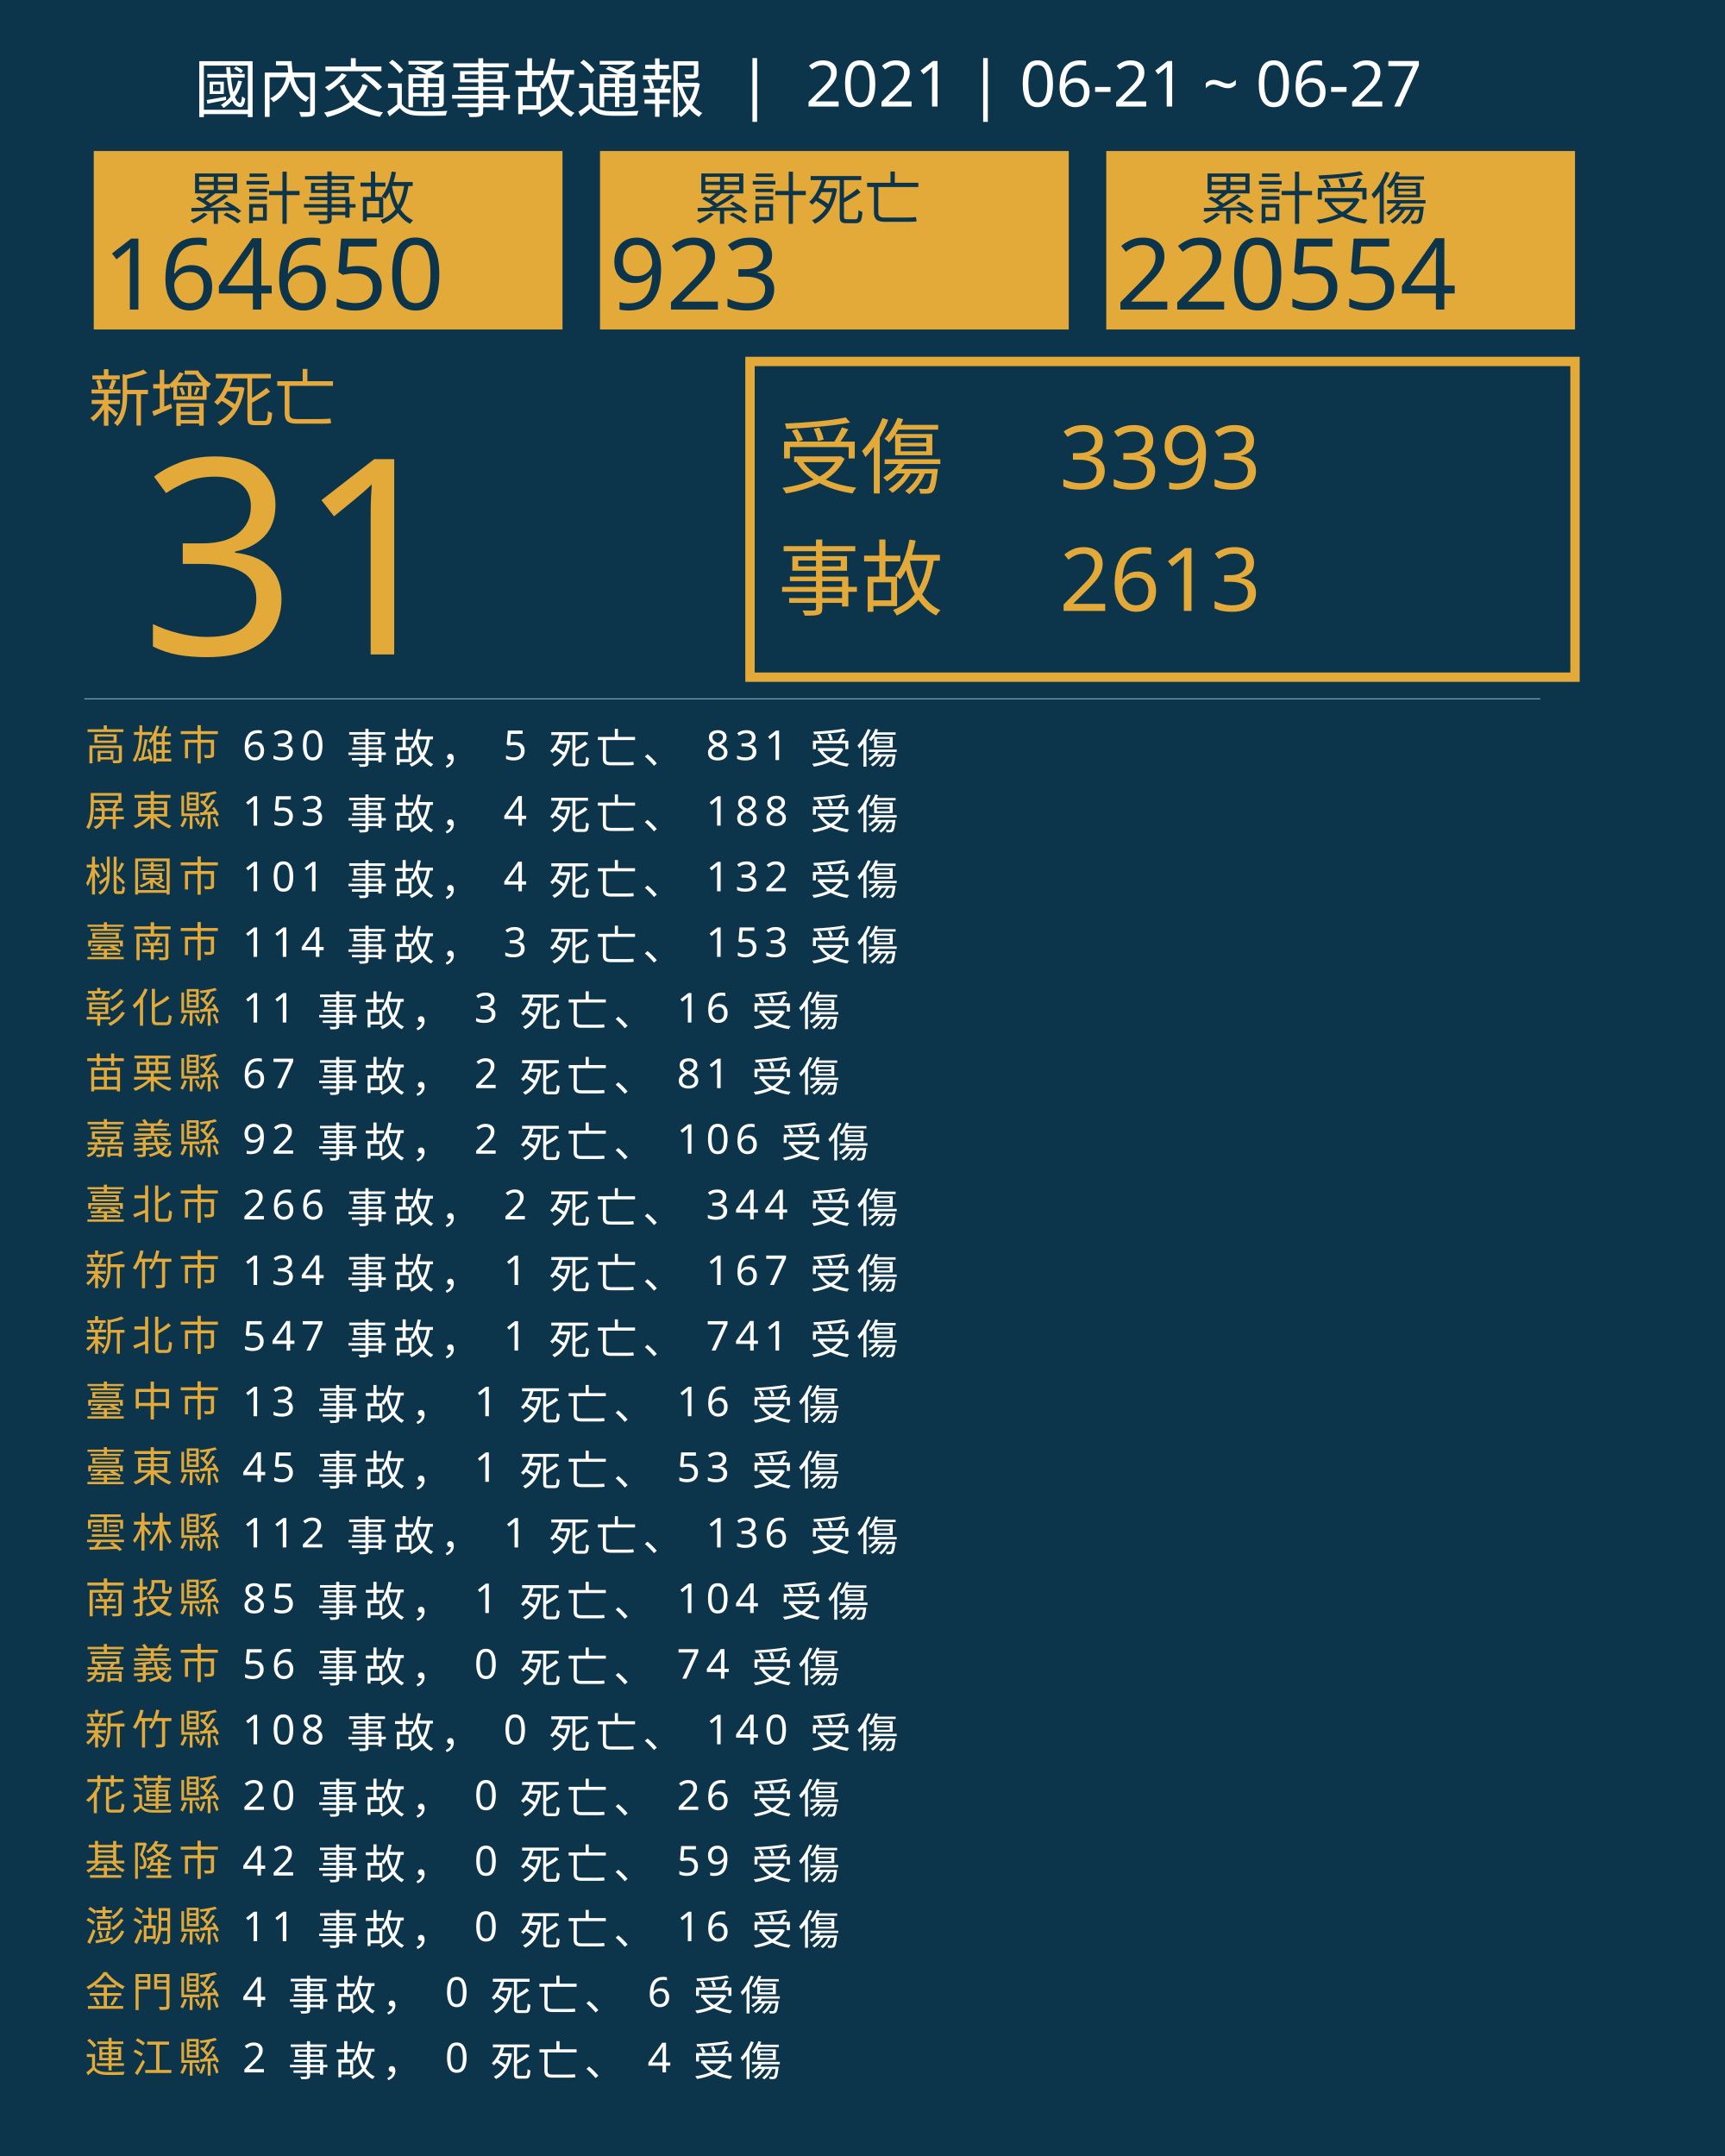
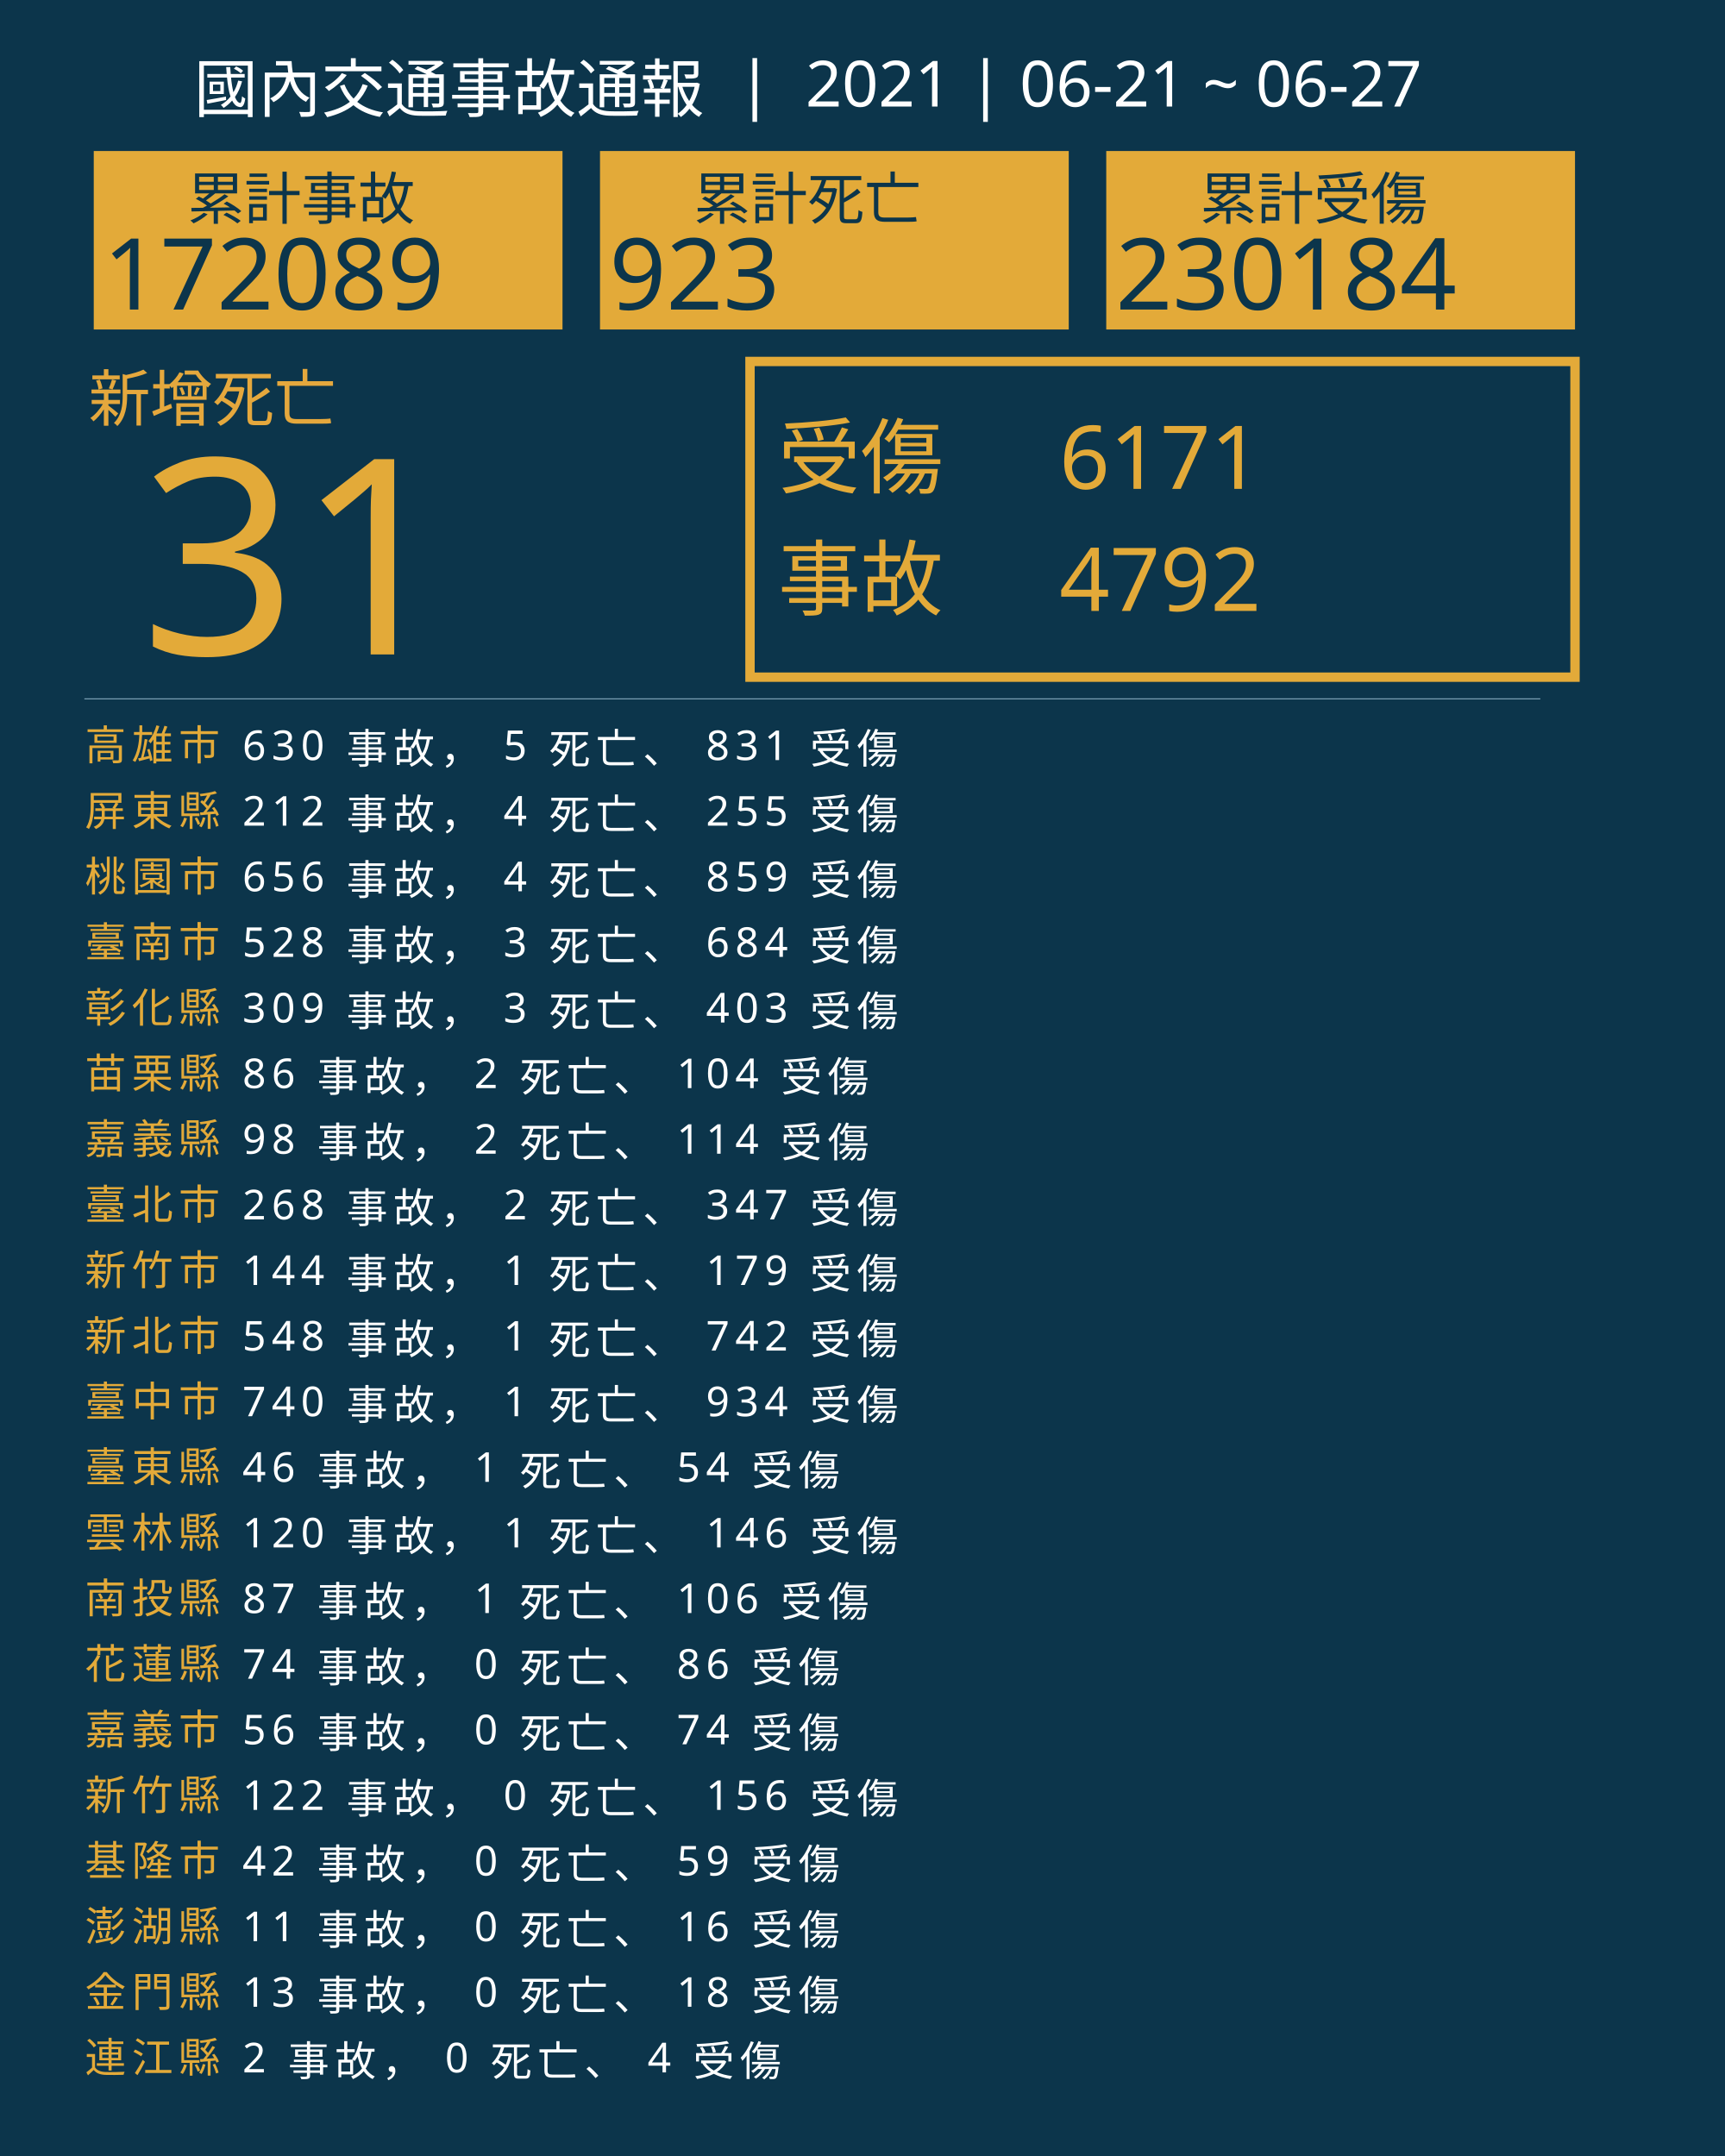
<svg xmlns="http://www.w3.org/2000/svg" version="1.1" id="圖層_1" x="0px" y="0px" viewBox="0 0 1840 2300" style="enable-background:new 0 0 1840 2300;" xml:space="preserve">
  <style type="text/css">
	.st0{fill:#0C354B;}
	.st1{fill:#E5A83D;}
	.st2{font-family:'NotoSansCJKtc-Bold-B5pc-H';}
	.st3{font-size:66px;}
	.st4{fill:#E3AA39;}
	.st5{font-family:'Arial-BoldMT';}
	.st6{font-size:291.776px;}
	.st7{fill:none;stroke:#E3AA39;stroke-miterlimit:10;stroke-width:10;}
	.st8{font-family:'NotoSansCJKtc-Light-B5pc-H';}
	.st9{font-size:88px;}
	.st10{font-family:'NotoSansCJKtc-Medium-B5pc-H';}
	.st11{font-size:94px;}
	.st12{fill:none;stroke:#8AAFC1;stroke-miterlimit:10;}
	.st13{font-size:60.649px;}
	.st14{font-size:106px;}
	.st15{fill:none;}
	.st16{font-size:44px;}
	.st17{letter-spacing:6;}
	.st18{fill:#FFFFFF;}
	.st19{letter-spacing:1;}
	.st20{font-size:68px;}
</style>
  <rect class="st0" width="1840" height="2300" />
  <text transform="matrix(1 0 0 1 94.5001 449.017)" class="st1 st2 st3">新增死亡</text>
  <g>
    <text transform="matrix(1 0 0 1 150 698.1412)" class="st4 st5 st6">31</text>
  </g>
  <g>
    <rect x="800" y="385.6" class="st7" width="880" height="336.8" />
    <g>
      <text transform="matrix(1 0 0 1 830 519.593)" class="st4 st8 st9">受傷</text>
-       <text transform="matrix(1 0 0 1 1130 521.5084)" class="st4 st10 st11">3393</text>
-       <text transform="matrix(1 0 0 1 1130 651.7274)" class="st4 st10 st11">2613</text>
+       <text transform="matrix(1 0 0 1 1130 521.5084)" class="st4 st10 st11">6171</text>
+       <text transform="matrix(1 0 0 1 1130 651.7274)" class="st4 st10 st11">4792</text>
      <text transform="matrix(1 0 0 1 830 649.4965)" class="st4 st8 st9">事故</text>
    </g>
  </g>
  <line class="st12" x1="90" y1="745.5" x2="1643" y2="745.5" />
  <g>
    <g>
      <rect x="100" y="161.1" class="st4" width="500" height="190.4" />
      <g>
        <text transform="matrix(1 0 0 1 200 233.9079)" class="st0 st10 st13">累計事故</text>
        <g>
-           <text transform="matrix(1 0 0 1 110 330.2121)" class="st0 st5 st14">164650</text>
+           <text transform="matrix(1 0 0 1 110 330.2121)" class="st0 st5 st14">172089</text>
        </g>
      </g>
    </g>
    <g>
      <rect x="640" y="161.1" class="st4" width="500" height="190.4" />
      <g>
        <text transform="matrix(1 0 0 1 740 233.908)" class="st0 st10 st13">累計死亡</text>
        <g>
          <text transform="matrix(1 0 0 1 650 330.2122)" class="st0 st5 st14">923</text>
        </g>
      </g>
    </g>
    <g>
      <rect x="1180" y="161.1" class="st4" width="500" height="190.4" />
      <g>
        <text transform="matrix(1 0 0 1 1280 233.908)" class="st0 st10 st13">累計受傷</text>
        <g>
-           <text transform="matrix(1 0 0 1 1190 330.2122)" class="st0 st5 st14">220554</text>
+           <text transform="matrix(1 0 0 1 1190 330.2122)" class="st0 st5 st14">230184</text>
        </g>
      </g>
    </g>
  </g>
  <rect x="90.6" y="772.1" class="st15" width="1141.8" height="314.8" />
  <text transform="matrix(1 0 0 1 90.5591 810.7965)">
    <tspan x="0" y="0" class="st4 st10 st16 st17">高雄市</tspan>
    <tspan x="150.6" y="0" class="st18 st10 st16 st17"> 630 事故， 5 死亡、 831 受傷</tspan>
    <tspan x="0" y="70" class="st4 st10 st16 st17">屏東縣</tspan>
-     <tspan x="150.6" y="70" class="st18 st10 st16 st17"> 153 事故， 4 死亡、 188 受傷</tspan>
+     <tspan x="150.6" y="70" class="st18 st10 st16 st17"> 212 事故， 4 死亡、 255 受傷</tspan>
    <tspan x="0" y="140" class="st4 st10 st16 st17">桃園市</tspan>
-     <tspan x="150.6" y="140" class="st18 st10 st16 st17"> 101 事故， 4 死亡、 132 受傷</tspan>
+     <tspan x="150.6" y="140" class="st18 st10 st16 st17"> 656 事故， 4 死亡、 859 受傷</tspan>
    <tspan x="0" y="210" class="st4 st10 st16 st17">臺南市</tspan>
-     <tspan x="150.6" y="210" class="st18 st10 st16 st17"> 114 事故， 3 死亡、 153 受傷</tspan>
+     <tspan x="150.6" y="210" class="st18 st10 st16 st17"> 528 事故， 3 死亡、 684 受傷</tspan>
    <tspan x="0" y="280" class="st4 st10 st16 st17">彰化縣</tspan>
-     <tspan x="150.6" y="280" class="st18 st10 st16 st17"> 11 事故， 3 死亡、 16 受傷</tspan>
+     <tspan x="150.6" y="280" class="st18 st10 st16 st17"> 309 事故， 3 死亡、 403 受傷</tspan>
    <tspan x="0" y="350" class="st4 st10 st16 st17">苗栗縣</tspan>
-     <tspan x="150.6" y="350" class="st18 st10 st16 st17"> 67 事故， 2 死亡、 81 受傷</tspan>
+     <tspan x="150.6" y="350" class="st18 st10 st16 st17"> 86 事故， 2 死亡、 104 受傷</tspan>
    <tspan x="0" y="420" class="st4 st10 st16 st17">嘉義縣</tspan>
-     <tspan x="150.6" y="420" class="st18 st10 st16 st17"> 92 事故， 2 死亡、 106 受傷</tspan>
+     <tspan x="150.6" y="420" class="st18 st10 st16 st17"> 98 事故， 2 死亡、 114 受傷</tspan>
    <tspan x="0" y="490" class="st4 st10 st16 st17">臺北市</tspan>
-     <tspan x="150.6" y="490" class="st18 st10 st16 st17"> 266 事故， 2 死亡、 344 受傷</tspan>
+     <tspan x="150.6" y="490" class="st18 st10 st16 st17"> 268 事故， 2 死亡、 347 受傷</tspan>
    <tspan x="0" y="560" class="st4 st10 st16 st17">新竹市</tspan>
-     <tspan x="150.6" y="560" class="st18 st10 st16 st17"> 134 事故， 1 死亡、 167 受傷</tspan>
+     <tspan x="150.6" y="560" class="st18 st10 st16 st17"> 144 事故， 1 死亡、 179 受傷</tspan>
    <tspan x="0" y="630" class="st4 st10 st16 st17">新北市</tspan>
-     <tspan x="150.6" y="630" class="st18 st10 st16 st17"> 547 事故， 1 死亡、 741 受傷</tspan>
+     <tspan x="150.6" y="630" class="st18 st10 st16 st17"> 548 事故， 1 死亡、 742 受傷</tspan>
    <tspan x="0" y="700" class="st4 st10 st16 st17">臺中市</tspan>
-     <tspan x="150.6" y="700" class="st18 st10 st16 st17"> 13 事故， 1 死亡、 16 受傷</tspan>
+     <tspan x="150.6" y="700" class="st18 st10 st16 st17"> 740 事故， 1 死亡、 934 受傷</tspan>
    <tspan x="0" y="770" class="st4 st10 st16 st17">臺東縣</tspan>
-     <tspan x="150.6" y="770" class="st18 st10 st16 st17"> 45 事故， 1 死亡、 53 受傷</tspan>
+     <tspan x="150.6" y="770" class="st18 st10 st16 st17"> 46 事故， 1 死亡、 54 受傷</tspan>
    <tspan x="0" y="840" class="st4 st10 st16 st17">雲林縣</tspan>
-     <tspan x="150.6" y="840" class="st18 st10 st16 st17"> 112 事故， 1 死亡、 136 受傷</tspan>
+     <tspan x="150.6" y="840" class="st18 st10 st16 st17"> 120 事故， 1 死亡、 146 受傷</tspan>
    <tspan x="0" y="910" class="st4 st10 st16 st17">南投縣</tspan>
-     <tspan x="150.6" y="910" class="st18 st10 st16 st17"> 85 事故， 1 死亡、 104 受傷</tspan>
-     <tspan x="0" y="980" class="st4 st10 st16 st17">嘉義市</tspan>
-     <tspan x="150.6" y="980" class="st18 st10 st16 st17"> 56 事故， 0 死亡、 74 受傷</tspan>
-     <tspan x="0" y="1050" class="st4 st10 st16 st17">新竹縣</tspan>
-     <tspan x="150.6" y="1050" class="st18 st10 st16 st17"> 108 事故， 0 死亡、 140 受傷</tspan>
-     <tspan x="0" y="1120" class="st4 st10 st16 st17">花蓮縣</tspan>
-     <tspan x="150.6" y="1120" class="st18 st10 st16 st17"> 20 事故， 0 死亡、 26 受傷</tspan>
+     <tspan x="150.6" y="910" class="st18 st10 st16 st17"> 87 事故， 1 死亡、 106 受傷</tspan>
+     <tspan x="0" y="980" class="st4 st10 st16 st17">花蓮縣</tspan>
+     <tspan x="150.6" y="980" class="st18 st10 st16 st17"> 74 事故， 0 死亡、 86 受傷</tspan>
+     <tspan x="0" y="1050" class="st4 st10 st16 st17">嘉義市</tspan>
+     <tspan x="150.6" y="1050" class="st18 st10 st16 st17"> 56 事故， 0 死亡、 74 受傷</tspan>
+     <tspan x="0" y="1120" class="st4 st10 st16 st17">新竹縣</tspan>
+     <tspan x="150.6" y="1120" class="st18 st10 st16 st17"> 122 事故， 0 死亡、 156 受傷</tspan>
    <tspan x="0" y="1190" class="st4 st10 st16 st17">基隆市</tspan>
    <tspan x="150.6" y="1190" class="st18 st10 st16 st17"> 42 事故， 0 死亡、 59 受傷</tspan>
    <tspan x="0" y="1260" class="st4 st10 st16 st17">澎湖縣</tspan>
    <tspan x="150.6" y="1260" class="st18 st10 st16 st17"> 11 事故， 0 死亡、 16 受傷</tspan>
    <tspan x="0" y="1330" class="st4 st10 st16 st17">金門縣</tspan>
-     <tspan x="150.6" y="1330" class="st18 st10 st16 st17"> 4 事故， 0 死亡、 6 受傷</tspan>
+     <tspan x="150.6" y="1330" class="st18 st10 st16 st17"> 13 事故， 0 死亡、 18 受傷</tspan>
    <tspan x="0" y="1400" class="st4 st10 st16 st17">連江縣</tspan>
    <tspan x="150.6" y="1400" class="st18 st10 st16 st17"> 2 事故， 0 死亡、 4 受傷</tspan>
  </text>
  <text transform="matrix(1 0 0 1 207 119.2712)" class="st18 st8 st20">國內交通事故通報  |  2021 | 06-21 ~ 06-27</text>
</svg>
